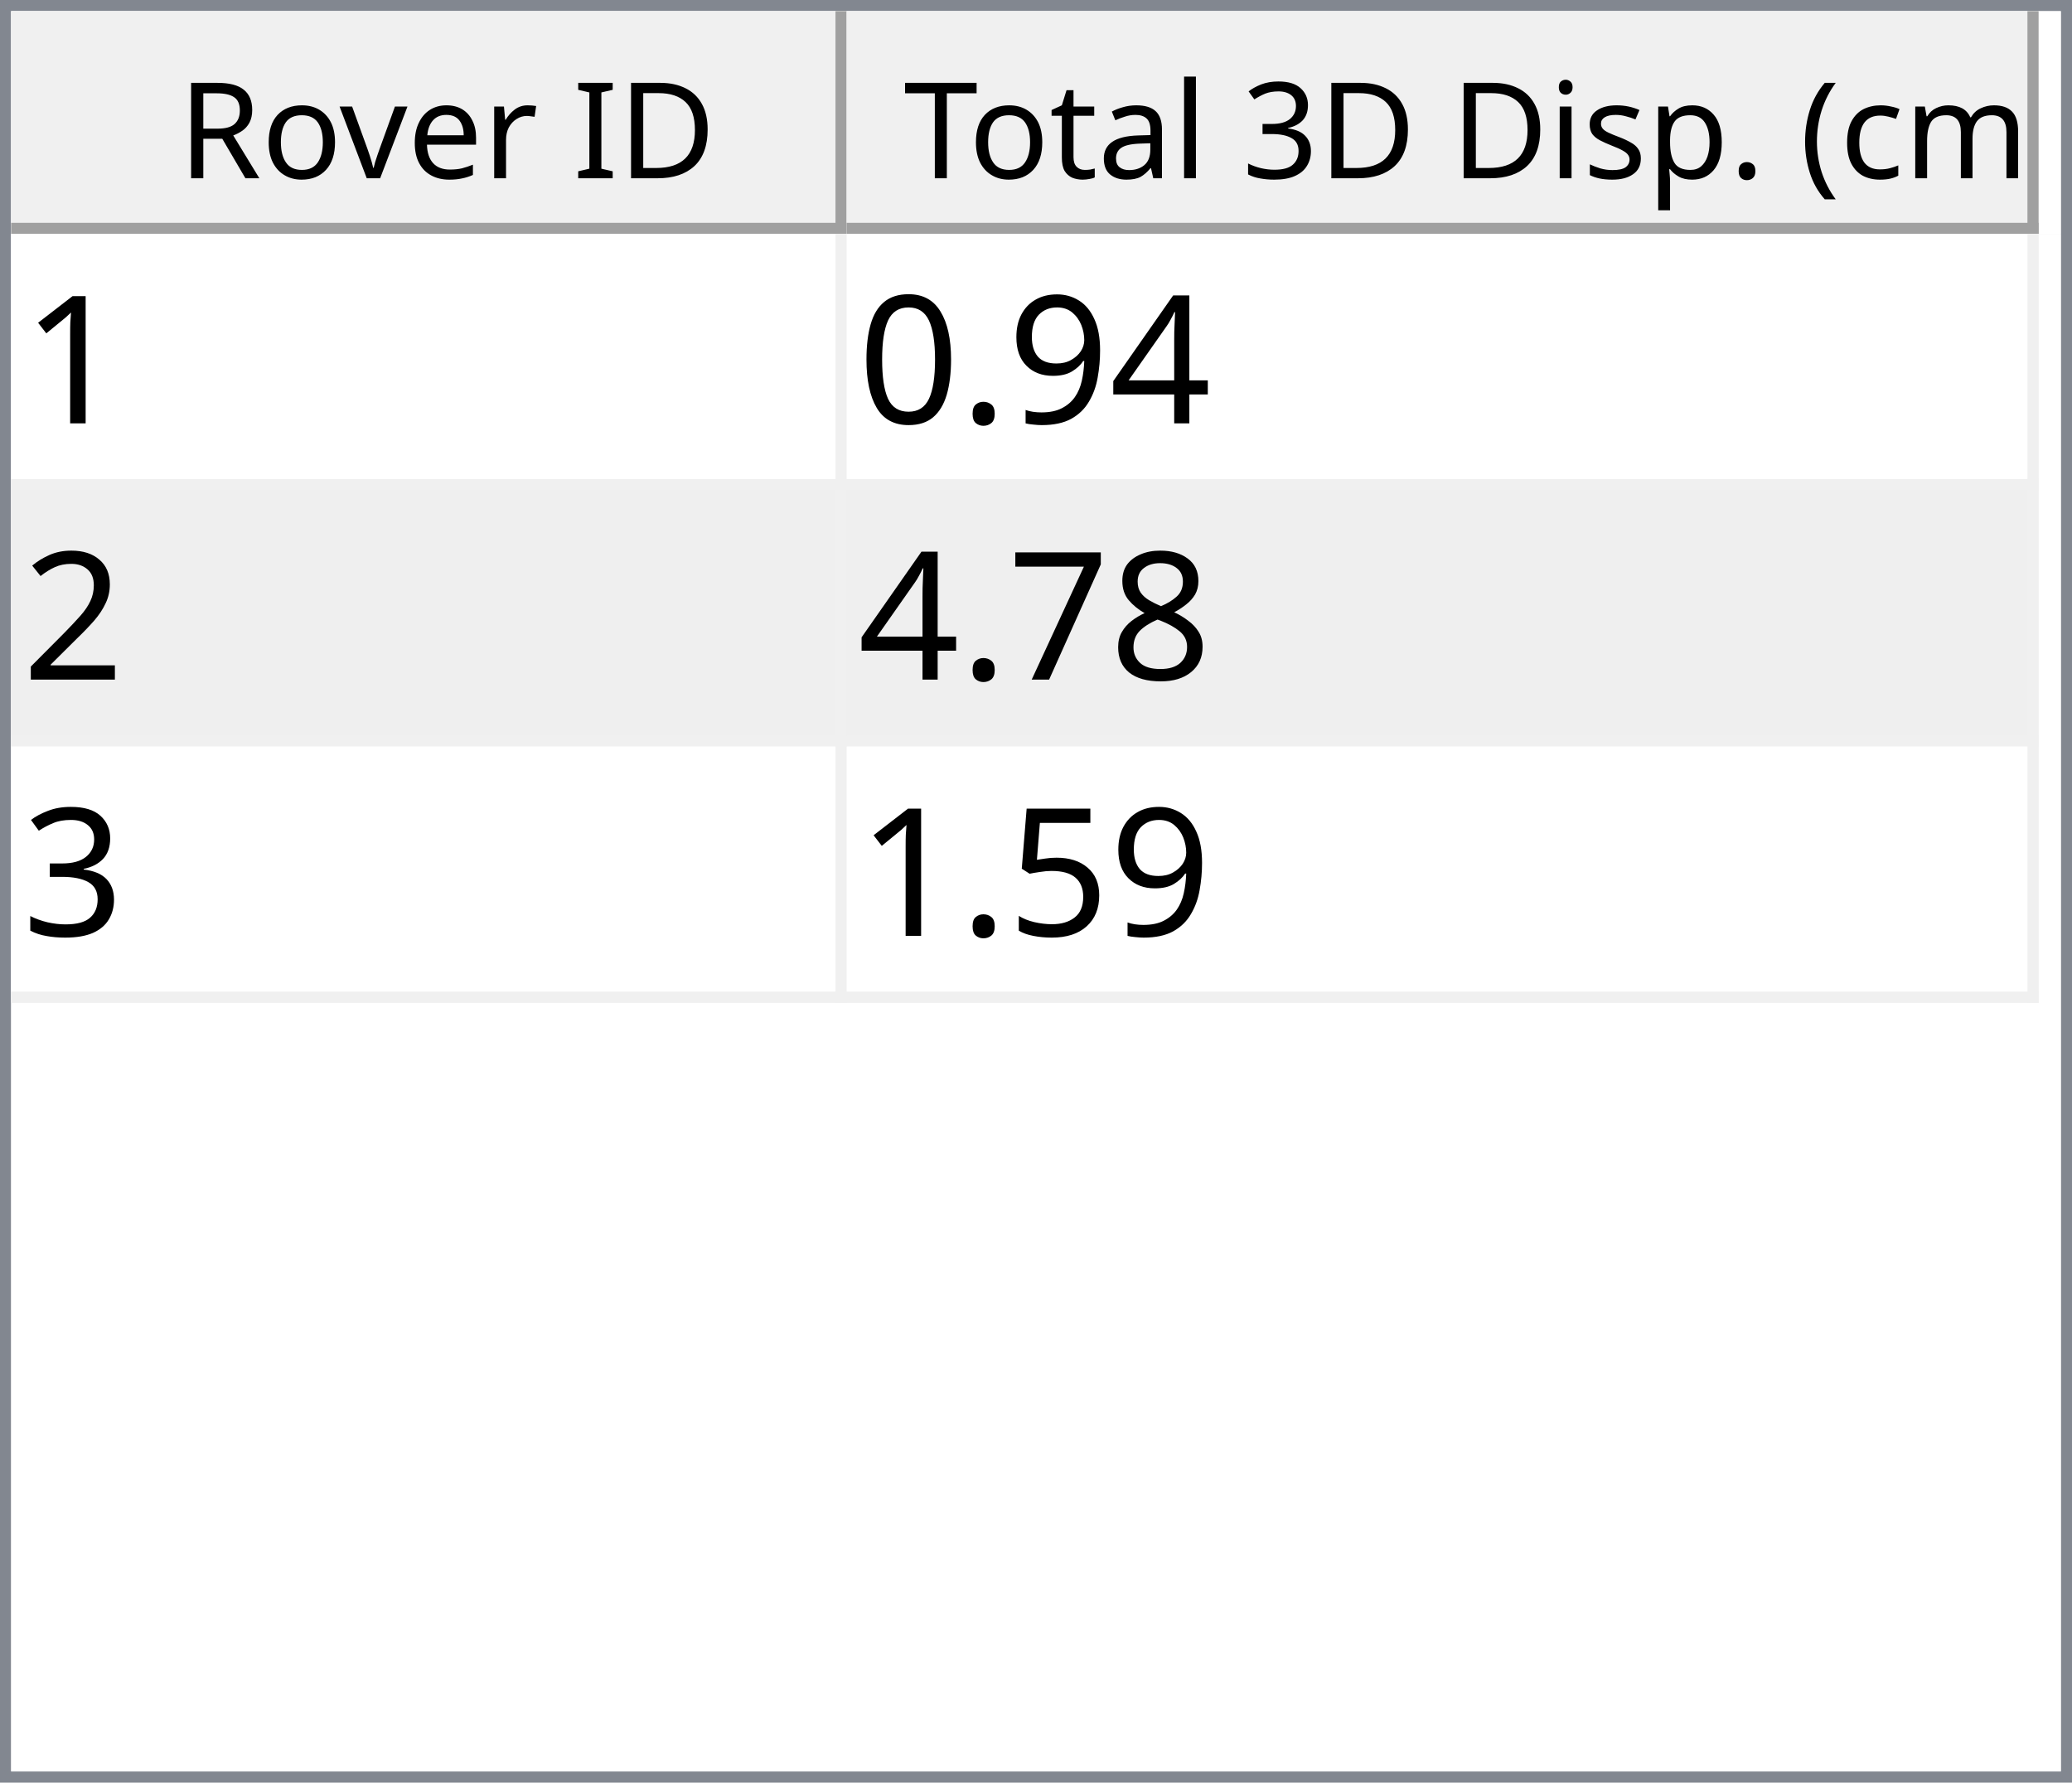
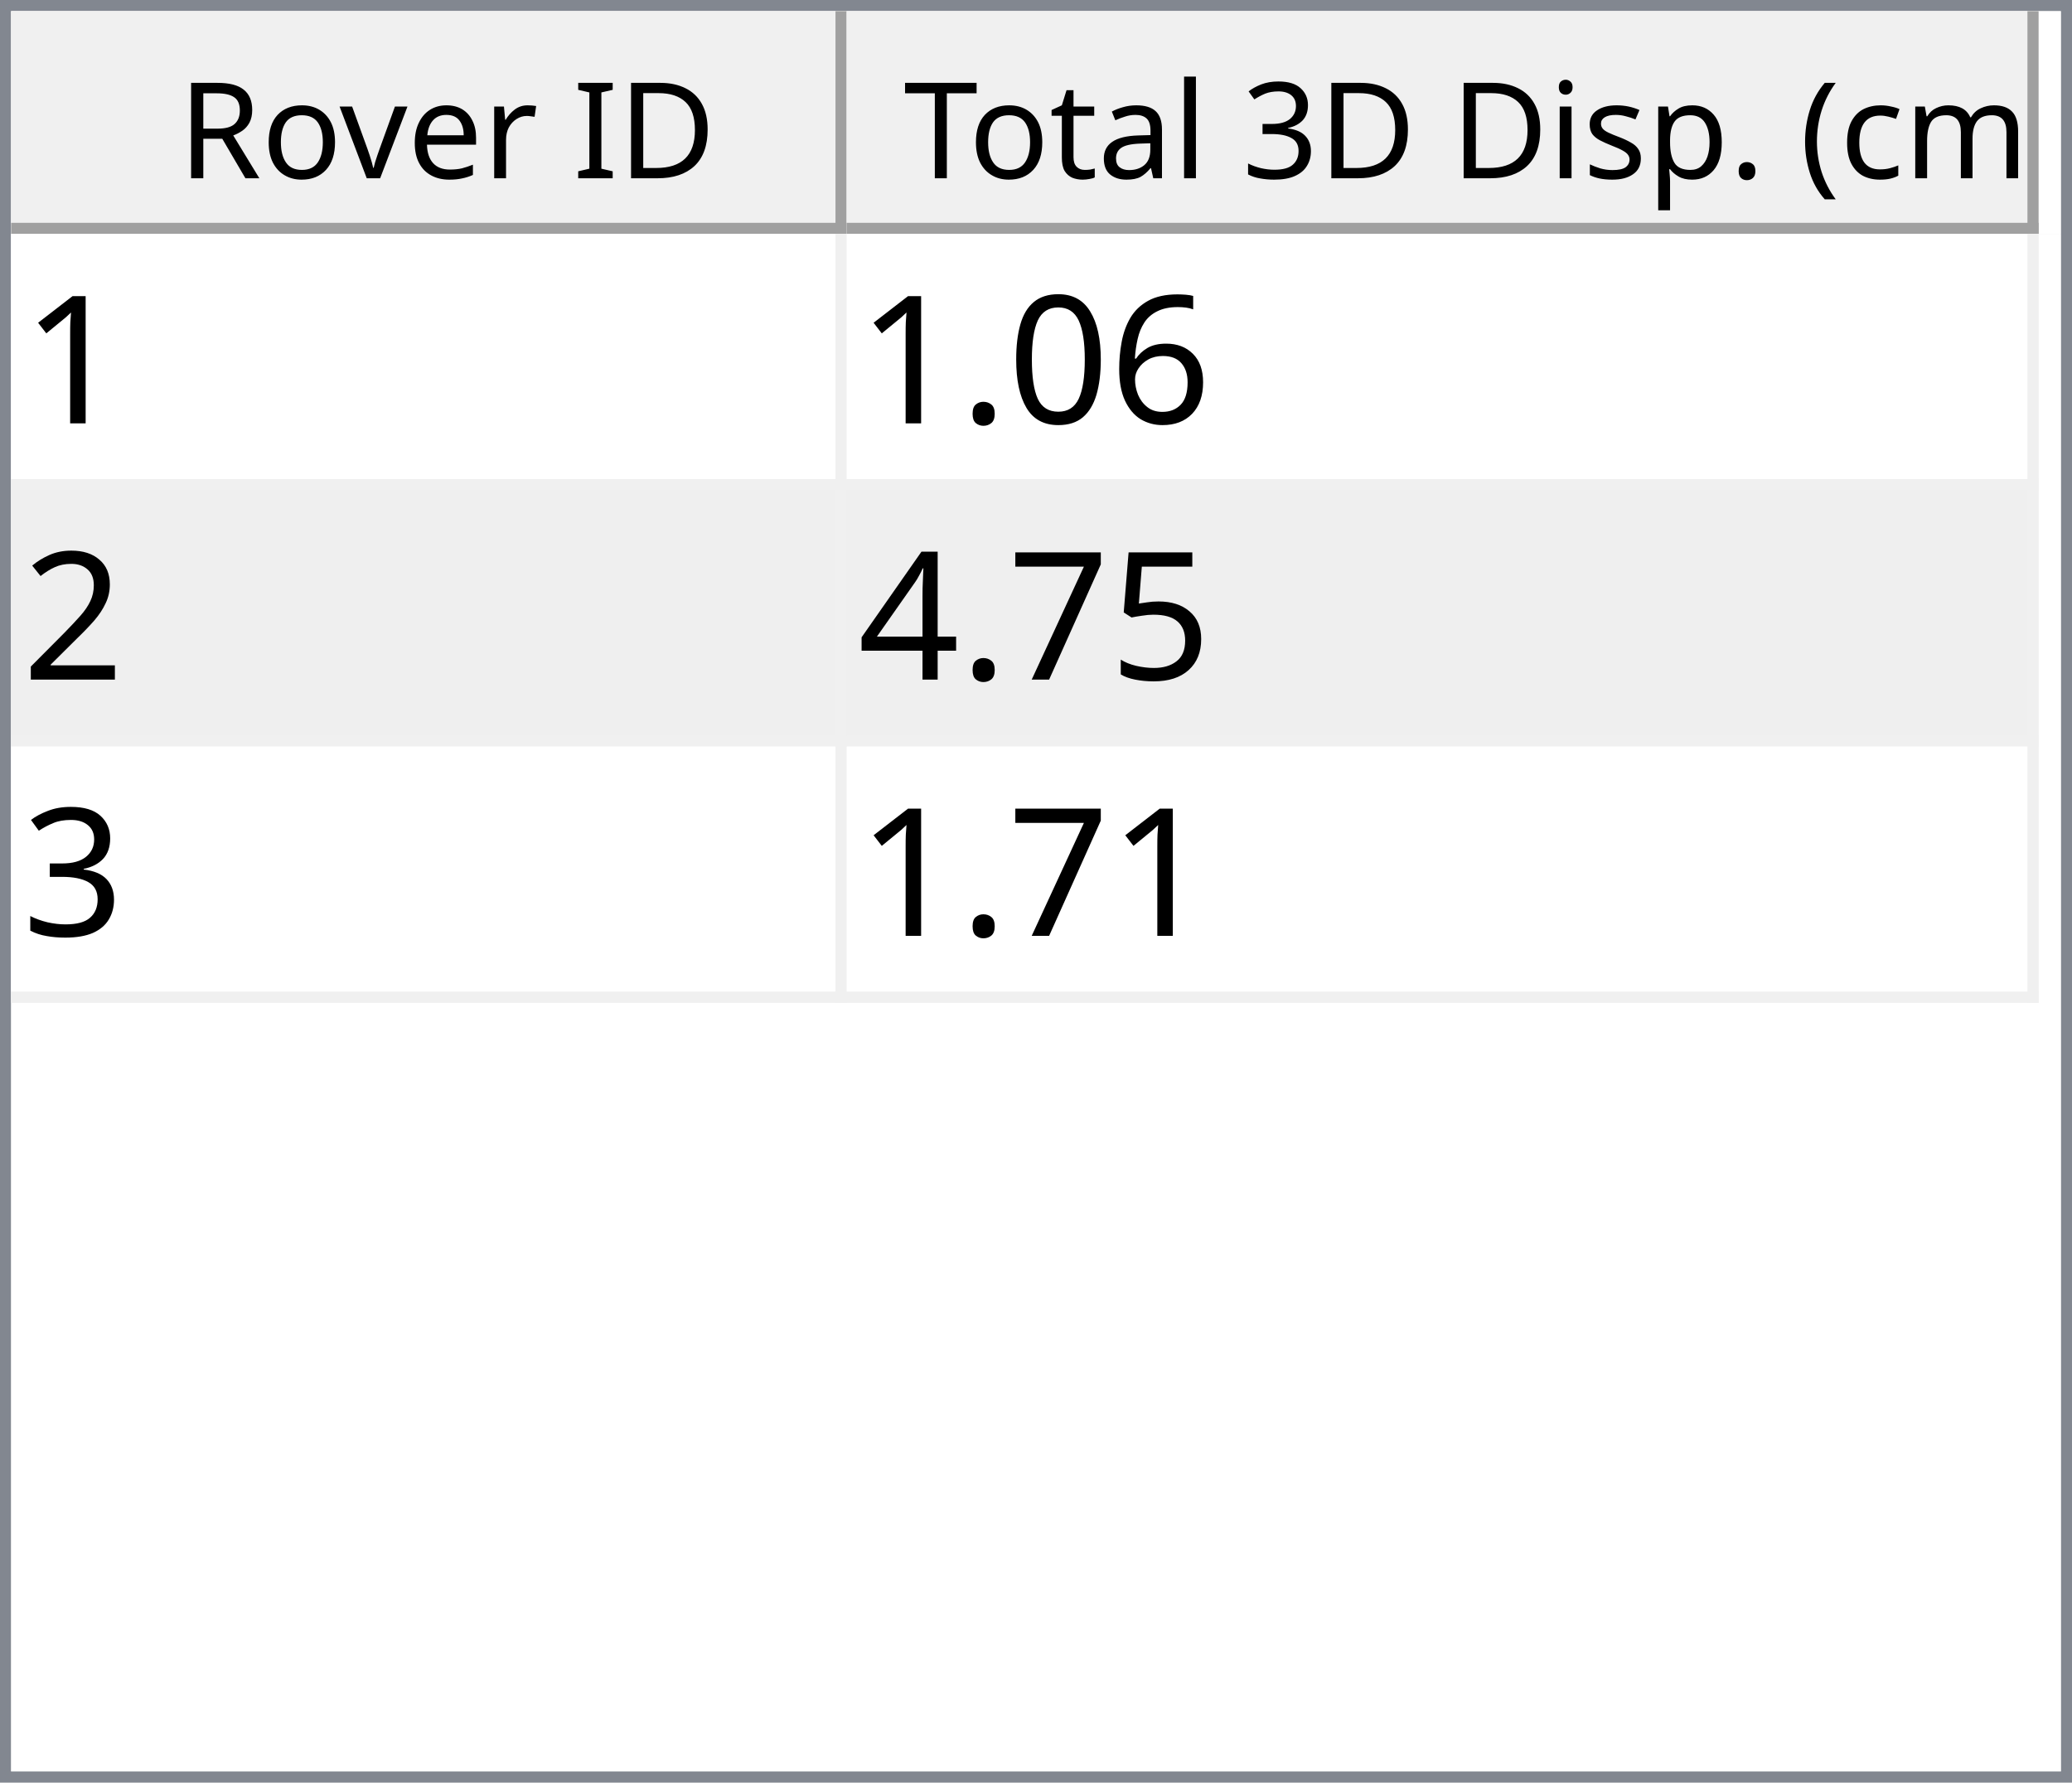
<svg xmlns="http://www.w3.org/2000/svg" style="fill-opacity:1; color-rendering:auto; color-interpolation:auto; text-rendering:auto; stroke:black; stroke-linecap:square; stroke-miterlimit:10; shape-rendering:auto; stroke-opacity:1; fill:black; stroke-dasharray:none; font-weight:normal; stroke-width:1; font-family:'Dialog'; font-style:normal; stroke-linejoin:miter; font-size:12px; stroke-dashoffset:0; image-rendering:auto;" width="186" height="160">
  <defs id="genericDefs" />
  <g>
    <defs id="defs1">
      <clipPath clipPathUnits="userSpaceOnUse" id="clipPath1">
        <path d="M0 0 L186 0 L186 160 L0 160 L0 0 Z" />
      </clipPath>
      <clipPath clipPathUnits="userSpaceOnUse" id="clipPath2">
        <path d="M0 0 L0 160 L186 160 L186 0 Z" />
      </clipPath>
      <clipPath clipPathUnits="userSpaceOnUse" id="clipPath3">
        <path d="M0 0 L0 20 L184 20 L184 0 Z" />
      </clipPath>
      <clipPath clipPathUnits="userSpaceOnUse" id="clipPath4">
        <path d="M0 0 L0 20 L75 20 L75 0 Z" />
      </clipPath>
      <clipPath clipPathUnits="userSpaceOnUse" id="clipPath5">
        <path d="M1 1 L1 19 L74 19 L74 1 Z" />
      </clipPath>
      <clipPath clipPathUnits="userSpaceOnUse" id="clipPath6">
        <path d="M0 0 L0 18 L73 18 L73 0 Z" />
      </clipPath>
      <clipPath clipPathUnits="userSpaceOnUse" id="clipPath7">
        <path d="M-0.5 -0.5 L-0.5 19.5 L74.5 19.5 L74.5 -0.5 Z" />
      </clipPath>
      <clipPath clipPathUnits="userSpaceOnUse" id="clipPath8">
        <path d="M0 0 L0 20 L107 20 L107 0 Z" />
      </clipPath>
      <clipPath clipPathUnits="userSpaceOnUse" id="clipPath9">
        <path d="M1 1 L1 19 L106 19 L106 1 Z" />
      </clipPath>
      <clipPath clipPathUnits="userSpaceOnUse" id="clipPath10">
        <path d="M0 0 L0 18 L105 18 L105 0 Z" />
      </clipPath>
      <clipPath clipPathUnits="userSpaceOnUse" id="clipPath11">
        <path d="M-0.5 -0.5 L-0.5 19.5 L106.5 19.5 L106.5 -0.5 Z" />
      </clipPath>
      <clipPath clipPathUnits="userSpaceOnUse" id="clipPath12">
        <path d="M0 0 L0 138 L184 138 L184 0 Z" />
      </clipPath>
      <clipPath clipPathUnits="userSpaceOnUse" id="clipPath13">
        <path d="M0 0 L0 69 L182 69 L182 0 Z" />
      </clipPath>
      <clipPath clipPathUnits="userSpaceOnUse" id="clipPath14">
        <path d="M-0.5 -0.5 L-0.5 68.5 L181.5 68.5 L181.5 -0.5 Z" />
      </clipPath>
      <clipPath clipPathUnits="userSpaceOnUse" id="clipPath15">
        <path d="M0 0 L0 22 L74 22 L74 0 Z" />
      </clipPath>
      <clipPath clipPathUnits="userSpaceOnUse" id="clipPath16">
        <path d="M0 0 L0 22 L106 22 L106 0 Z" />
      </clipPath>
      <font horiz-adv-x="64.551" id="font1">
        <font-face ascent="107.91" descent="25.098" units-per-em="100" style="font-style:normal; font-family:Segoe UI; font-weight:normal;" />
        <missing-glyph horiz-adv-x="64.551" d="M8.109 0 L8.109 68.266 L56.453 68.266 L56.453 0 L8.109 0 ZM15.328 7.234 L49.219 7.234 L49.219 61.031 L15.328 61.031 L15.328 7.234 Z" />
        <glyph unicode="D" horiz-adv-x="70.117" d="M9.188 0 L9.188 70.016 L28.516 70.016 Q65.531 70.016 65.531 35.891 Q65.531 19.672 55.25 9.836 Q44.969 0 27.734 0 L9.188 0 ZM17.391 62.594 L17.391 7.422 L27.828 7.422 Q41.609 7.422 49.273 14.797 Q56.938 22.172 56.938 35.688 Q56.938 62.594 28.328 62.594 L17.391 62.594 Z" />
        <glyph unicode="I" horiz-adv-x="26.611" d="M17.391 0 L9.188 0 L9.188 70.016 L17.391 70.016 L17.391 0 Z" />
        <glyph unicode=" " horiz-adv-x="27.393" d="" />
        <glyph unicode="r" horiz-adv-x="34.766" d="M34.188 41.891 Q32.078 43.5 28.125 43.5 Q23 43.5 19.555 38.672 Q16.109 33.844 16.109 25.484 L16.109 0 L8.109 0 L8.109 50 L16.109 50 L16.109 39.703 L16.312 39.703 Q18.016 44.969 21.531 47.922 Q25.047 50.875 29.391 50.875 Q32.516 50.875 34.188 50.203 L34.188 41.891 Z" />
        <glyph unicode="e" horiz-adv-x="52.295" d="M48.297 23 L12.984 23 Q13.188 14.656 17.484 10.109 Q21.781 5.562 29.297 5.562 Q37.75 5.562 44.828 11.141 L44.828 3.609 Q38.234 -1.172 27.391 -1.172 Q16.797 -1.172 10.742 5.641 Q4.688 12.453 4.688 24.812 Q4.688 36.469 11.305 43.82 Q17.922 51.172 27.734 51.172 Q37.547 51.172 42.922 44.828 Q48.297 38.484 48.297 27.203 L48.297 23 ZM40.094 29.781 Q40.047 36.719 36.75 40.578 Q33.453 44.438 27.594 44.438 Q21.922 44.438 17.969 40.383 Q14.016 36.328 13.094 29.781 L40.094 29.781 Z" />
        <glyph unicode="v" horiz-adv-x="47.9" d="M47.406 50 L27.484 0 L19.625 0 L0.688 50 L9.469 50 L22.172 13.672 Q23.578 9.672 23.922 6.688 L24.125 6.688 Q24.609 10.453 25.688 13.484 L38.969 50 L47.406 50 Z" />
        <glyph unicode="o" horiz-adv-x="58.594" d="M29 -1.172 Q17.922 -1.172 11.305 5.836 Q4.688 12.844 4.688 24.422 Q4.688 37.016 11.57 44.094 Q18.453 51.172 30.172 51.172 Q41.359 51.172 47.633 44.289 Q53.906 37.406 53.906 25.203 Q53.906 13.234 47.141 6.031 Q40.375 -1.172 29 -1.172 ZM29.594 44.438 Q21.875 44.438 17.383 39.188 Q12.891 33.938 12.891 24.703 Q12.891 15.828 17.43 10.695 Q21.969 5.562 29.594 5.562 Q37.359 5.562 41.531 10.594 Q45.703 15.625 45.703 24.906 Q45.703 34.281 41.531 39.359 Q37.359 44.438 29.594 44.438 Z" />
        <glyph unicode="R" horiz-adv-x="59.814" d="M59.375 0 L49.609 0 L37.891 19.625 Q36.281 22.359 34.766 24.289 Q33.25 26.219 31.664 27.438 Q30.078 28.656 28.25 29.219 Q26.422 29.781 24.125 29.781 L17.391 29.781 L17.391 0 L9.188 0 L9.188 70.016 L30.078 70.016 Q34.672 70.016 38.555 68.867 Q42.438 67.719 45.289 65.375 Q48.141 63.031 49.758 59.547 Q51.375 56.062 51.375 51.375 Q51.375 47.703 50.273 44.656 Q49.172 41.609 47.148 39.211 Q45.125 36.812 42.266 35.133 Q39.406 33.453 35.844 32.516 L35.844 32.328 Q37.594 31.547 38.891 30.547 Q40.188 29.547 41.359 28.18 Q42.531 26.812 43.68 25.078 Q44.828 23.344 46.234 21.047 L59.375 0 ZM17.391 62.594 L17.391 37.203 L28.516 37.203 Q31.594 37.203 34.203 38.133 Q36.812 39.062 38.719 40.797 Q40.625 42.531 41.703 45.047 Q42.781 47.562 42.781 50.688 Q42.781 56.297 39.141 59.445 Q35.5 62.594 28.609 62.594 L17.391 62.594 Z" />
        <glyph unicode=")" horiz-adv-x="30.176" d="M8.297 -15.922 L1.172 -15.922 Q16.406 2.344 16.406 26.812 Q16.406 51.469 1.078 70.016 L8.297 70.016 Q23.531 52.156 23.531 26.703 Q23.531 1.375 8.297 -15.922 Z" />
        <glyph unicode="m" horiz-adv-x="86.133" d="M79.109 0 L71.094 0 L71.094 28.719 Q71.094 37.016 68.531 40.727 Q65.969 44.438 59.906 44.438 Q54.781 44.438 51.195 39.75 Q47.609 35.062 47.609 28.516 L47.609 0 L39.594 0 L39.594 29.688 Q39.594 44.438 28.219 44.438 Q22.953 44.438 19.531 40.016 Q16.109 35.594 16.109 28.516 L16.109 0 L8.109 0 L8.109 50 L16.109 50 L16.109 42.094 L16.312 42.094 Q21.625 51.172 31.844 51.172 Q36.969 51.172 40.773 48.312 Q44.578 45.453 46 40.828 Q51.562 51.172 62.594 51.172 Q79.109 51.172 79.109 30.812 L79.109 0 Z" />
        <glyph unicode="c" horiz-adv-x="46.191" d="M42.188 2.297 Q36.422 -1.172 28.516 -1.172 Q17.828 -1.172 11.258 5.789 Q4.688 12.75 4.688 23.828 Q4.688 36.188 11.766 43.68 Q18.844 51.172 30.672 51.172 Q37.25 51.172 42.281 48.734 L42.281 40.531 Q36.719 44.438 30.375 44.438 Q22.703 44.438 17.797 38.945 Q12.891 33.453 12.891 24.516 Q12.891 15.719 17.508 10.641 Q22.125 5.562 29.891 5.562 Q36.422 5.562 42.188 9.906 L42.188 2.297 Z" />
        <glyph unicode="(" horiz-adv-x="30.176" d="M29.109 -15.922 L21.969 -15.922 Q6.844 1.375 6.844 26.703 Q6.844 52.156 21.969 70.016 L29.203 70.016 Q13.875 51.469 13.875 26.812 Q13.875 2.344 29.109 -15.922 Z" />
        <glyph unicode="." horiz-adv-x="21.68" d="M10.891 -1.078 Q8.641 -1.078 7.055 0.539 Q5.469 2.156 5.469 4.391 Q5.469 6.641 7.055 8.273 Q8.641 9.906 10.891 9.906 Q13.188 9.906 14.797 8.273 Q16.406 6.641 16.406 4.391 Q16.406 2.156 14.797 0.539 Q13.188 -1.078 10.891 -1.078 Z" />
        <glyph unicode="p" horiz-adv-x="58.789" d="M16.312 7.234 L16.109 7.234 L16.109 -23 L8.109 -23 L8.109 50 L16.109 50 L16.109 41.219 L16.312 41.219 Q22.219 51.172 33.594 51.172 Q43.266 51.172 48.688 44.461 Q54.109 37.75 54.109 26.469 Q54.109 13.922 48 6.375 Q41.891 -1.172 31.297 -1.172 Q21.578 -1.172 16.312 7.234 ZM16.109 27.391 L16.109 20.406 Q16.109 14.203 20.141 9.883 Q24.172 5.562 30.375 5.562 Q37.641 5.562 41.773 11.133 Q45.906 16.703 45.906 26.609 Q45.906 34.969 42.047 39.703 Q38.188 44.438 31.594 44.438 Q24.609 44.438 20.359 39.578 Q16.109 34.719 16.109 27.391 Z" />
        <glyph unicode="s" horiz-adv-x="42.432" d="M5.078 1.812 L5.078 10.406 Q11.625 5.562 19.484 5.562 Q30.031 5.562 30.031 12.594 Q30.031 14.594 29.125 15.992 Q28.219 17.391 26.68 18.461 Q25.141 19.531 23.07 20.383 Q21 21.234 18.609 22.172 Q15.281 23.484 12.766 24.828 Q10.25 26.172 8.57 27.859 Q6.891 29.547 6.031 31.695 Q5.172 33.844 5.172 36.719 Q5.172 40.234 6.789 42.945 Q8.406 45.656 11.086 47.484 Q13.766 49.312 17.211 50.242 Q20.656 51.172 24.312 51.172 Q30.812 51.172 35.938 48.922 L35.938 40.828 Q30.422 44.438 23.25 44.438 Q21 44.438 19.195 43.922 Q17.391 43.406 16.094 42.477 Q14.797 41.547 14.086 40.258 Q13.375 38.969 13.375 37.406 Q13.375 35.453 14.086 34.133 Q14.797 32.812 16.164 31.789 Q17.531 30.766 19.484 29.938 Q21.438 29.109 23.922 28.125 Q27.25 26.859 29.883 25.516 Q32.516 24.172 34.375 22.484 Q36.234 20.797 37.234 18.602 Q38.234 16.406 38.234 13.375 Q38.234 9.672 36.602 6.938 Q34.969 4.203 32.234 2.398 Q29.5 0.594 25.93 -0.289 Q22.359 -1.172 18.453 -1.172 Q10.75 -1.172 5.078 1.812 Z" />
        <glyph unicode="i" horiz-adv-x="24.219" d="M12.203 62.703 Q10.062 62.703 8.547 64.164 Q7.031 65.625 7.031 67.875 Q7.031 70.125 8.547 71.609 Q10.062 73.094 12.203 73.094 Q14.406 73.094 15.945 71.609 Q17.484 70.125 17.484 67.875 Q17.484 65.719 15.945 64.211 Q14.406 62.703 12.203 62.703 ZM16.109 0 L8.109 0 L8.109 50 L16.109 50 L16.109 0 Z" />
        <glyph unicode="3" horiz-adv-x="53.906" d="M46.531 19.828 Q46.531 15.094 44.75 11.211 Q42.969 7.328 39.719 4.57 Q36.469 1.812 31.93 0.297 Q27.391 -1.219 21.922 -1.219 Q11.922 -1.219 6 2.594 L6 11.188 Q13.094 5.609 22.219 5.609 Q25.875 5.609 28.828 6.539 Q31.781 7.469 33.906 9.227 Q36.031 10.984 37.18 13.477 Q38.328 15.969 38.328 19.094 Q38.328 32.812 18.797 32.812 L12.984 32.812 L12.984 39.594 L18.5 39.594 Q35.797 39.594 35.797 52.484 Q35.797 64.406 22.609 64.406 Q15.188 64.406 8.688 59.422 L8.688 67.188 Q15.375 71.188 24.609 71.188 Q29 71.188 32.57 69.969 Q36.141 68.75 38.68 66.555 Q41.219 64.359 42.609 61.281 Q44 58.203 44 54.5 Q44 40.672 30.031 36.719 L30.031 36.531 Q33.594 36.141 36.625 34.797 Q39.656 33.453 41.852 31.305 Q44.047 29.156 45.289 26.25 Q46.531 23.344 46.531 19.828 Z" />
        <glyph unicode="l" horiz-adv-x="24.219" d="M16.109 0 L8.109 0 L8.109 74.031 L16.109 74.031 L16.109 0 Z" />
        <glyph unicode="a" horiz-adv-x="50.879" d="M43.891 0 L35.891 0 L35.891 7.812 L35.688 7.812 Q30.469 -1.172 20.312 -1.172 Q12.844 -1.172 8.617 2.781 Q4.391 6.734 4.391 13.281 Q4.391 27.297 20.906 29.594 L35.891 31.688 Q35.891 44.438 25.594 44.438 Q16.547 44.438 9.281 38.281 L9.281 46.484 Q16.656 51.172 26.266 51.172 Q43.891 51.172 43.891 32.516 L43.891 0 ZM35.891 25.297 L23.828 23.641 Q18.266 22.859 15.43 20.875 Q12.594 18.891 12.594 13.875 Q12.594 10.203 15.211 7.883 Q17.828 5.562 22.172 5.562 Q28.125 5.562 32.008 9.742 Q35.891 13.922 35.891 20.312 L35.891 25.297 Z" />
        <glyph unicode="t" horiz-adv-x="33.887" d="M31.297 0.484 Q28.469 -1.078 23.828 -1.078 Q10.688 -1.078 10.688 13.578 L10.688 43.172 L2.094 43.172 L2.094 50 L10.688 50 L10.688 62.203 L18.703 64.797 L18.703 50 L31.297 50 L31.297 43.172 L18.703 43.172 L18.703 14.984 Q18.703 9.969 20.414 7.82 Q22.125 5.672 26.078 5.672 Q29.109 5.672 31.297 7.328 L31.297 0.484 Z" />
        <glyph unicode="T" horiz-adv-x="52.393" d="M50.594 62.594 L30.375 62.594 L30.375 0 L22.172 0 L22.172 62.594 L2 62.594 L2 70.016 L50.594 70.016 L50.594 62.594 Z" />
      </font>
      <font horiz-adv-x="75.0" id="font2">
        <font-face ascent="100.537" descent="21.973" units-per-em="100" style="font-style:normal; font-family:sans-serif; font-weight:normal;" />
        <missing-glyph horiz-adv-x="75.0" d="M12.5 0 L12.5 62.5 L62.5 62.5 L62.5 0 L12.5 0 ZM14.062 1.562 L60.938 1.562 L60.938 60.938 L14.062 60.938 L14.062 1.562 Z" />
        <glyph unicode="1" horiz-adv-x="55.615" d="M37.25 0 L28.469 0 L28.469 56 Q25.297 52.984 20.141 49.953 Q14.984 46.922 10.891 45.406 L10.891 53.906 Q18.266 57.375 23.781 62.305 Q29.297 67.234 31.594 71.875 L37.25 71.875 L37.25 0 Z" />
+         <glyph unicode="6" horiz-adv-x="55.615" d="M49.75 54.047 L41.016 53.375 Q39.844 58.547 37.703 60.891 Q34.125 64.656 28.906 64.656 Q24.703 64.656 21.531 62.312 Q17.391 59.281 14.992 53.469 Q12.594 47.656 12.5 36.922 Q15.672 41.75 20.266 44.094 Q24.859 46.438 29.891 46.438 Q38.672 46.438 44.852 39.969 Q51.031 33.5 51.031 23.25 Q51.031 16.5 48.125 10.719 Q45.219 4.938 40.141 1.859 Q35.062 -1.219 28.609 -1.219 Q17.625 -1.219 10.695 6.859 Q3.766 14.938 3.766 33.5 Q3.766 54.25 11.422 63.672 Q18.109 71.875 29.438 71.875 Q37.891 71.875 43.289 67.141 Q48.688 62.406 49.75 54.047 ZM13.875 23.188 Q13.875 18.656 15.797 14.508 Q17.719 10.359 21.188 8.18 Q24.656 6 28.469 6 Q34.031 6 38.039 10.492 Q42.047 14.984 42.047 22.703 Q42.047 30.125 38.086 34.398 Q34.125 38.672 28.125 38.672 Q22.172 38.672 18.023 34.398 Q13.875 30.125 13.875 23.188 Z" />
+         <glyph unicode="0" horiz-adv-x="55.615" d="M4.156 35.297 Q4.156 48 6.766 55.742 Q9.375 63.484 14.523 67.68 Q19.672 71.875 27.484 71.875 Q33.25 71.875 37.594 69.555 Q41.938 67.234 44.773 62.867 Q47.609 58.5 49.219 52.227 Q50.828 45.953 50.828 35.297 Q50.828 22.703 48.242 14.969 Q45.656 7.234 40.508 3.008 Q35.359 -1.219 27.484 -1.219 Q17.141 -1.219 11.234 6.203 Q4.156 15.141 4.156 35.297 ZM13.188 35.297 Q13.188 17.672 17.312 11.836 Q21.438 6 27.484 6 Q33.547 6 37.672 11.859 Q41.797 17.719 41.797 35.297 Q41.797 52.984 37.672 58.789 Q33.547 64.594 27.391 64.594 Q21.344 64.594 17.719 59.469 Q13.188 52.938 13.188 35.297 Z" />
+         <glyph unicode="." horiz-adv-x="27.783" d="M9.078 0 L9.078 10.016 L19.094 10.016 L19.094 0 L9.078 0 Z" />
+         <glyph unicode="2" horiz-adv-x="55.615" d="M50.344 8.453 L50.344 0 L3.031 0 Q2.938 3.172 4.047 6.109 Q5.859 10.938 9.836 15.625 Q13.812 20.312 21.344 26.469 Q33.016 36.031 37.117 41.625 Q41.219 47.219 41.219 52.203 Q41.219 57.422 37.477 61.008 Q33.734 64.594 27.734 64.594 Q21.391 64.594 17.578 60.789 Q13.766 56.984 13.719 50.25 L4.688 51.172 Q5.609 61.281 11.664 66.578 Q17.719 71.875 27.938 71.875 Q38.234 71.875 44.242 66.164 Q50.25 60.453 50.25 52 Q50.25 47.703 48.492 43.555 Q46.734 39.406 42.656 34.812 Q38.578 30.219 29.109 22.219 Q21.188 15.578 18.945 13.211 Q16.703 10.844 15.234 8.453 L50.344 8.453 Z" />
+         <glyph unicode="5" horiz-adv-x="55.615" d="M4.156 18.75 L13.375 19.531 Q14.406 12.797 18.141 9.398 Q21.875 6 27.156 6 Q33.5 6 37.891 10.789 Q42.281 15.578 42.281 23.484 Q42.281 31 38.062 35.352 Q33.844 39.703 27 39.703 Q22.75 39.703 19.336 37.773 Q15.922 35.844 13.969 32.766 L5.719 33.844 L12.641 70.609 L48.25 70.609 L48.25 62.203 L19.672 62.203 L15.828 42.969 Q22.266 47.469 29.344 47.469 Q38.719 47.469 45.164 40.969 Q51.609 34.469 51.609 24.266 Q51.609 14.547 45.953 7.469 Q39.062 -1.219 27.156 -1.219 Q17.391 -1.219 11.211 4.25 Q5.031 9.719 4.156 18.75 Z" />
+         <glyph unicode="7" horiz-adv-x="55.615" d="M4.734 62.203 L4.734 70.656 L51.078 70.656 L51.078 63.812 Q44.234 56.547 37.523 44.484 Q30.812 32.422 27.156 19.672 Q24.516 10.688 23.781 0 L14.75 0 Q14.891 8.453 18.062 20.414 Q21.234 32.375 27.172 43.484 Q33.109 54.594 39.797 62.203 L4.734 62.203 Z" />
        <glyph unicode="4" horiz-adv-x="55.615" d="M32.328 0 L32.328 17.141 L1.266 17.141 L1.266 25.203 L33.938 71.578 L41.109 71.578 L41.109 25.203 L50.781 25.203 L50.781 17.141 L41.109 17.141 L41.109 0 L32.328 0 ZM32.328 25.203 L32.328 57.469 L9.906 25.203 L32.328 25.203 Z" />
-         <glyph unicode="9" horiz-adv-x="55.615" d="M5.469 16.547 L13.922 17.328 Q14.984 11.375 18.016 8.688 Q21.047 6 25.781 6 Q29.828 6 32.883 7.859 Q35.938 9.719 37.891 12.82 Q39.844 15.922 41.164 21.195 Q42.484 26.469 42.484 31.938 Q42.484 32.516 42.438 33.688 Q39.797 29.5 35.234 26.883 Q30.672 24.266 25.344 24.266 Q16.453 24.266 10.305 30.711 Q4.156 37.156 4.156 47.703 Q4.156 58.594 10.578 65.234 Q17 71.875 26.656 71.875 Q33.641 71.875 39.43 68.117 Q45.219 64.359 48.219 57.398 Q51.219 50.438 51.219 37.25 Q51.219 23.531 48.242 15.406 Q45.266 7.281 39.383 3.031 Q33.5 -1.219 25.594 -1.219 Q17.188 -1.219 11.867 3.445 Q6.547 8.109 5.469 16.547 ZM41.453 48.141 Q41.453 55.719 37.43 60.156 Q33.406 64.594 27.734 64.594 Q21.875 64.594 17.531 59.812 Q13.188 55.031 13.188 47.406 Q13.188 40.578 17.312 36.305 Q21.438 32.031 27.484 32.031 Q33.594 32.031 37.523 36.305 Q41.453 40.578 41.453 48.141 Z" />
-         <glyph unicode="." horiz-adv-x="27.783" d="M9.078 0 L9.078 10.016 L19.094 10.016 L19.094 0 L9.078 0 Z" />
-         <glyph unicode="0" horiz-adv-x="55.615" d="M4.156 35.297 Q4.156 48 6.766 55.742 Q9.375 63.484 14.523 67.68 Q19.672 71.875 27.484 71.875 Q33.25 71.875 37.594 69.555 Q41.938 67.234 44.773 62.867 Q47.609 58.5 49.219 52.227 Q50.828 45.953 50.828 35.297 Q50.828 22.703 48.242 14.969 Q45.656 7.234 40.508 3.008 Q35.359 -1.219 27.484 -1.219 Q17.141 -1.219 11.234 6.203 Q4.156 15.141 4.156 35.297 ZM13.188 35.297 Q13.188 17.672 17.312 11.836 Q21.438 6 27.484 6 Q33.547 6 37.672 11.859 Q41.797 17.719 41.797 35.297 Q41.797 52.984 37.672 58.789 Q33.547 64.594 27.391 64.594 Q21.344 64.594 17.719 59.469 Q13.188 52.938 13.188 35.297 Z" />
-         <glyph unicode="2" horiz-adv-x="55.615" d="M50.344 8.453 L50.344 0 L3.031 0 Q2.938 3.172 4.047 6.109 Q5.859 10.938 9.836 15.625 Q13.812 20.312 21.344 26.469 Q33.016 36.031 37.117 41.625 Q41.219 47.219 41.219 52.203 Q41.219 57.422 37.477 61.008 Q33.734 64.594 27.734 64.594 Q21.391 64.594 17.578 60.789 Q13.766 56.984 13.719 50.25 L4.688 51.172 Q5.609 61.281 11.664 66.578 Q17.719 71.875 27.938 71.875 Q38.234 71.875 44.242 66.164 Q50.25 60.453 50.25 52 Q50.25 47.703 48.492 43.555 Q46.734 39.406 42.656 34.812 Q38.578 30.219 29.109 22.219 Q21.188 15.578 18.945 13.211 Q16.703 10.844 15.234 8.453 L50.344 8.453 Z" />
-         <glyph unicode="8" horiz-adv-x="55.615" d="M17.672 38.812 Q12.203 40.828 9.57 44.539 Q6.938 48.25 6.938 53.422 Q6.938 61.234 12.555 66.555 Q18.172 71.875 27.484 71.875 Q36.859 71.875 42.578 66.43 Q48.297 60.984 48.297 53.172 Q48.297 48.188 45.68 44.508 Q43.062 40.828 37.75 38.812 Q44.344 36.672 47.781 31.883 Q51.219 27.094 51.219 20.453 Q51.219 11.281 44.727 5.031 Q38.234 -1.219 27.641 -1.219 Q17.047 -1.219 10.547 5.055 Q4.047 11.328 4.047 20.703 Q4.047 27.688 7.594 32.398 Q11.141 37.109 17.672 38.812 ZM15.922 53.719 Q15.922 48.641 19.195 45.414 Q22.469 42.188 27.688 42.188 Q32.766 42.188 36.016 45.383 Q39.266 48.578 39.266 53.219 Q39.266 58.062 35.914 61.359 Q32.562 64.656 27.594 64.656 Q22.562 64.656 19.242 61.43 Q15.922 58.203 15.922 53.719 ZM13.094 20.656 Q13.094 16.891 14.875 13.375 Q16.656 9.859 20.172 7.93 Q23.688 6 27.734 6 Q34.031 6 38.133 10.055 Q42.234 14.109 42.234 20.359 Q42.234 26.703 38.016 30.859 Q33.797 35.016 27.438 35.016 Q21.234 35.016 17.164 30.914 Q13.094 26.812 13.094 20.656 Z" />
-         <glyph unicode="7" horiz-adv-x="55.615" d="M4.734 62.203 L4.734 70.656 L51.078 70.656 L51.078 63.812 Q44.234 56.547 37.523 44.484 Q30.812 32.422 27.156 19.672 Q24.516 10.688 23.781 0 L14.75 0 Q14.891 8.453 18.062 20.414 Q21.234 32.375 27.172 43.484 Q33.109 54.594 39.797 62.203 L4.734 62.203 Z" />
        <glyph unicode="3" horiz-adv-x="55.615" d="M4.203 18.891 L12.984 20.062 Q14.5 12.594 18.141 9.297 Q21.781 6 27 6 Q33.203 6 37.477 10.297 Q41.75 14.594 41.75 20.953 Q41.75 27 37.797 30.93 Q33.844 34.859 27.734 34.859 Q25.25 34.859 21.531 33.891 L22.516 41.609 Q23.391 41.5 23.922 41.5 Q29.547 41.5 34.039 44.43 Q38.531 47.359 38.531 53.469 Q38.531 58.297 35.258 61.477 Q31.984 64.656 26.812 64.656 Q21.688 64.656 18.266 61.43 Q14.844 58.203 13.875 51.766 L5.078 53.328 Q6.688 62.156 12.398 67.016 Q18.109 71.875 26.609 71.875 Q32.469 71.875 37.398 69.359 Q42.328 66.844 44.945 62.5 Q47.562 58.156 47.562 53.266 Q47.562 48.641 45.07 44.828 Q42.578 41.016 37.703 38.766 Q44.047 37.312 47.562 32.695 Q51.078 28.078 51.078 21.141 Q51.078 11.766 44.242 5.25 Q37.406 -1.266 26.953 -1.266 Q17.531 -1.266 11.305 4.352 Q5.078 9.969 4.203 18.891 Z" />
-         <glyph unicode="5" horiz-adv-x="55.615" d="M4.156 18.75 L13.375 19.531 Q14.406 12.797 18.141 9.398 Q21.875 6 27.156 6 Q33.5 6 37.891 10.789 Q42.281 15.578 42.281 23.484 Q42.281 31 38.062 35.352 Q33.844 39.703 27 39.703 Q22.75 39.703 19.336 37.773 Q15.922 35.844 13.969 32.766 L5.719 33.844 L12.641 70.609 L48.25 70.609 L48.25 62.203 L19.672 62.203 L15.828 42.969 Q22.266 47.469 29.344 47.469 Q38.719 47.469 45.164 40.969 Q51.609 34.469 51.609 24.266 Q51.609 14.547 45.953 7.469 Q39.062 -1.219 27.156 -1.219 Q17.391 -1.219 11.211 4.25 Q5.031 9.719 4.156 18.75 Z" />
      </font>
    </defs>
    <g style="fill:white; stroke:white;">
      <rect x="0" y="0" width="186" style="clip-path:url(#clipPath1); stroke:none;" height="160" />
    </g>
    <g style="fill:white; text-rendering:optimizeSpeed; color-rendering:optimizeSpeed; image-rendering:optimizeSpeed; shape-rendering:crispEdges; stroke:white; color-interpolation:sRGB;">
      <rect x="0" width="186" height="160" y="0" style="stroke:none;" />
      <path style="stroke:none;" d="M0 160 L186 160 L186 0 L0 0 Z" />
    </g>
    <g style="fill:rgb(240,240,240); font-family:'Segoe UI'; stroke:rgb(240,240,240);">
      <rect x="0" y="0" width="186" style="clip-path:url(#clipPath2); stroke:none;" height="160" />
    </g>
    <g style="fill:rgb(130,135,144); font-family:'Segoe UI'; stroke:rgb(130,135,144);">
      <path d="M0 0 L186 0 L186 160 L0 160 L0 0 ZM1 1 L185 1 L185 159 L1 159 L1 1 Z" style="fill-rule:evenodd; clip-path:url(#clipPath2); stroke:none;" />
    </g>
    <g style="fill:white; font-family:'Segoe UI'; stroke:white;" transform="translate(1,1)">
      <rect x="0" y="0" width="184" style="clip-path:url(#clipPath3); stroke:none;" height="20" />
    </g>
    <g style="fill:rgb(240,240,240); font-family:'Segoe UI'; stroke:rgb(240,240,240);" transform="translate(1,1)">
      <rect x="0" y="0" width="75" style="clip-path:url(#clipPath4); stroke:none;" height="20" />
    </g>
    <g style="font-family:'Segoe UI';" transform="translate(2,2)">
      <text x="14" xml:space="preserve" y="14" style="clip-path:url(#clipPath6); stroke:none;">Rover ID</text>
    </g>
    <g style="fill:rgb(160,160,160); font-family:'Segoe UI'; stroke:rgb(160,160,160); stroke-linejoin:bevel;" transform="translate(1.5,1.5)">
      <line x1="74" x2="74" y1="0" style="fill:none; clip-path:url(#clipPath7);" y2="19" />
    </g>
    <g style="fill:rgb(160,160,160); font-family:'Segoe UI'; stroke:rgb(160,160,160); stroke-linejoin:bevel;" transform="matrix(1,0,0,1,1,1) translate(0.5,0.5)">
      <line x1="0" x2="74" y1="19" style="fill:none; clip-path:url(#clipPath7);" y2="19" />
    </g>
    <g style="fill:rgb(240,240,240); font-family:'Segoe UI'; stroke:rgb(240,240,240);" transform="translate(76,1)">
      <rect x="0" y="0" width="107" style="clip-path:url(#clipPath8); stroke:none;" height="20" />
    </g>
    <g style="font-family:'Segoe UI';" transform="translate(77,2)">
      <text x="1" xml:space="preserve" y="14" style="clip-path:url(#clipPath10); stroke:none;"> Total 3D Disp. (cm)</text>
    </g>
    <g style="fill:rgb(160,160,160); font-family:'Segoe UI'; stroke:rgb(160,160,160); stroke-linejoin:bevel;" transform="translate(76.5,1.5)">
      <line x1="106" x2="106" y1="0" style="fill:none; clip-path:url(#clipPath11);" y2="19" />
    </g>
    <g style="fill:rgb(160,160,160); font-family:'Segoe UI'; stroke:rgb(160,160,160); stroke-linejoin:bevel;" transform="matrix(1,0,0,1,76,1) translate(0.5,0.5)">
      <line x1="0" x2="106" y1="19" style="fill:none; clip-path:url(#clipPath11);" y2="19" />
    </g>
    <g style="fill:white; font-family:'Segoe UI'; stroke:white;" transform="translate(1,21)">
      <rect x="0" y="0" width="184" style="clip-path:url(#clipPath12); stroke:none;" height="138" />
    </g>
    <g style="fill:rgb(240,240,240); font-size:16px; font-family:sans-serif; stroke:rgb(240,240,240);" transform="translate(1,21)">
      <rect x="0" y="0" width="182" style="clip-path:url(#clipPath13); stroke:none;" height="69" />
      <line transform="translate(0.5,0.5)" x1="0" x2="181" y1="22" style="clip-path:url(#clipPath14); fill:none; stroke-linejoin:bevel;" y2="22" />
    </g>
    <g transform="matrix(1,0,0,1,1,21) translate(0.5,0.5)" style="fill:rgb(240,240,240); font-size:16px; font-family:sans-serif; stroke:rgb(240,240,240); stroke-linejoin:bevel;">
      <line x1="0" x2="181" y1="45" style="fill:none; clip-path:url(#clipPath14);" y2="45" />
    </g>
    <g transform="matrix(1,0,0,1,1,21) translate(0.5,0.5)" style="fill:rgb(240,240,240); font-size:16px; font-family:sans-serif; stroke:rgb(240,240,240); stroke-linejoin:bevel;">
      <line x1="0" x2="181" y1="68" style="fill:none; clip-path:url(#clipPath14);" y2="68" />
    </g>
    <g transform="matrix(1,0,0,1,1,21) translate(0.5,0.5)" style="fill:rgb(240,240,240); font-size:16px; font-family:sans-serif; stroke:rgb(240,240,240); stroke-linejoin:bevel;">
      <line x1="74" x2="74" y1="0" style="fill:none; clip-path:url(#clipPath14);" y2="68" />
    </g>
    <g transform="matrix(1,0,0,1,1,21) translate(0.5,0.5)" style="fill:rgb(240,240,240); font-size:16px; font-family:sans-serif; stroke:rgb(240,240,240); stroke-linejoin:bevel;">
      <line x1="181" x2="181" y1="0" style="fill:none; clip-path:url(#clipPath14);" y2="68" />
    </g>
    <g style="fill:white; font-size:16px; font-family:sans-serif; stroke:white;" transform="matrix(1,0,0,1,1,21)">
      <rect x="0" y="0" width="74" style="clip-path:url(#clipPath15); stroke:none;" height="22" />
      <text x="1" y="17" style="fill:black; clip-path:url(#clipPath15); stroke:none;" xml:space="preserve">1</text>
    </g>
    <g style="fill:white; font-size:16px; font-family:sans-serif; stroke:white;" transform="matrix(1,0,0,1,1,21) translate(75,0)">
      <rect x="0" y="0" width="106" style="clip-path:url(#clipPath16); stroke:none;" height="22" />
-       <text x="1" y="17" style="fill:black; clip-path:url(#clipPath16); stroke:none;" xml:space="preserve">0.94</text>
+       <text x="1" y="17" style="fill:black; clip-path:url(#clipPath16); stroke:none;" xml:space="preserve">1.06</text>
    </g>
    <g style="fill:rgb(239,239,239); font-size:16px; font-family:sans-serif; stroke:rgb(239,239,239);" transform="matrix(1,0,0,1,1,21) translate(0,23)">
      <rect x="0" y="0" width="74" style="clip-path:url(#clipPath15); stroke:none;" height="22" />
      <text x="1" y="17" style="fill:black; clip-path:url(#clipPath15); stroke:none;" xml:space="preserve">2</text>
    </g>
    <g style="fill:rgb(239,239,239); font-size:16px; font-family:sans-serif; stroke:rgb(239,239,239);" transform="matrix(1,0,0,1,1,21) translate(75,23)">
      <rect x="0" y="0" width="106" style="clip-path:url(#clipPath16); stroke:none;" height="22" />
-       <text x="1" y="17" style="fill:black; clip-path:url(#clipPath16); stroke:none;" xml:space="preserve">4.78</text>
+       <text x="1" y="17" style="fill:black; clip-path:url(#clipPath16); stroke:none;" xml:space="preserve">4.75</text>
    </g>
    <g style="fill:white; font-size:16px; font-family:sans-serif; stroke:white;" transform="matrix(1,0,0,1,1,21) translate(0,46)">
      <rect x="0" y="0" width="74" style="clip-path:url(#clipPath15); stroke:none;" height="22" />
      <text x="1" y="17" style="fill:black; clip-path:url(#clipPath15); stroke:none;" xml:space="preserve">3</text>
    </g>
    <g style="fill:white; font-size:16px; font-family:sans-serif; stroke:white;" transform="matrix(1,0,0,1,1,21) translate(75,46)">
      <rect x="0" y="0" width="106" style="clip-path:url(#clipPath16); stroke:none;" height="22" />
-       <text x="1" y="17" style="fill:black; clip-path:url(#clipPath16); stroke:none;" xml:space="preserve">1.59</text>
+       <text x="1" y="17" style="fill:black; clip-path:url(#clipPath16); stroke:none;" xml:space="preserve">1.71</text>
    </g>
  </g>
</svg>
